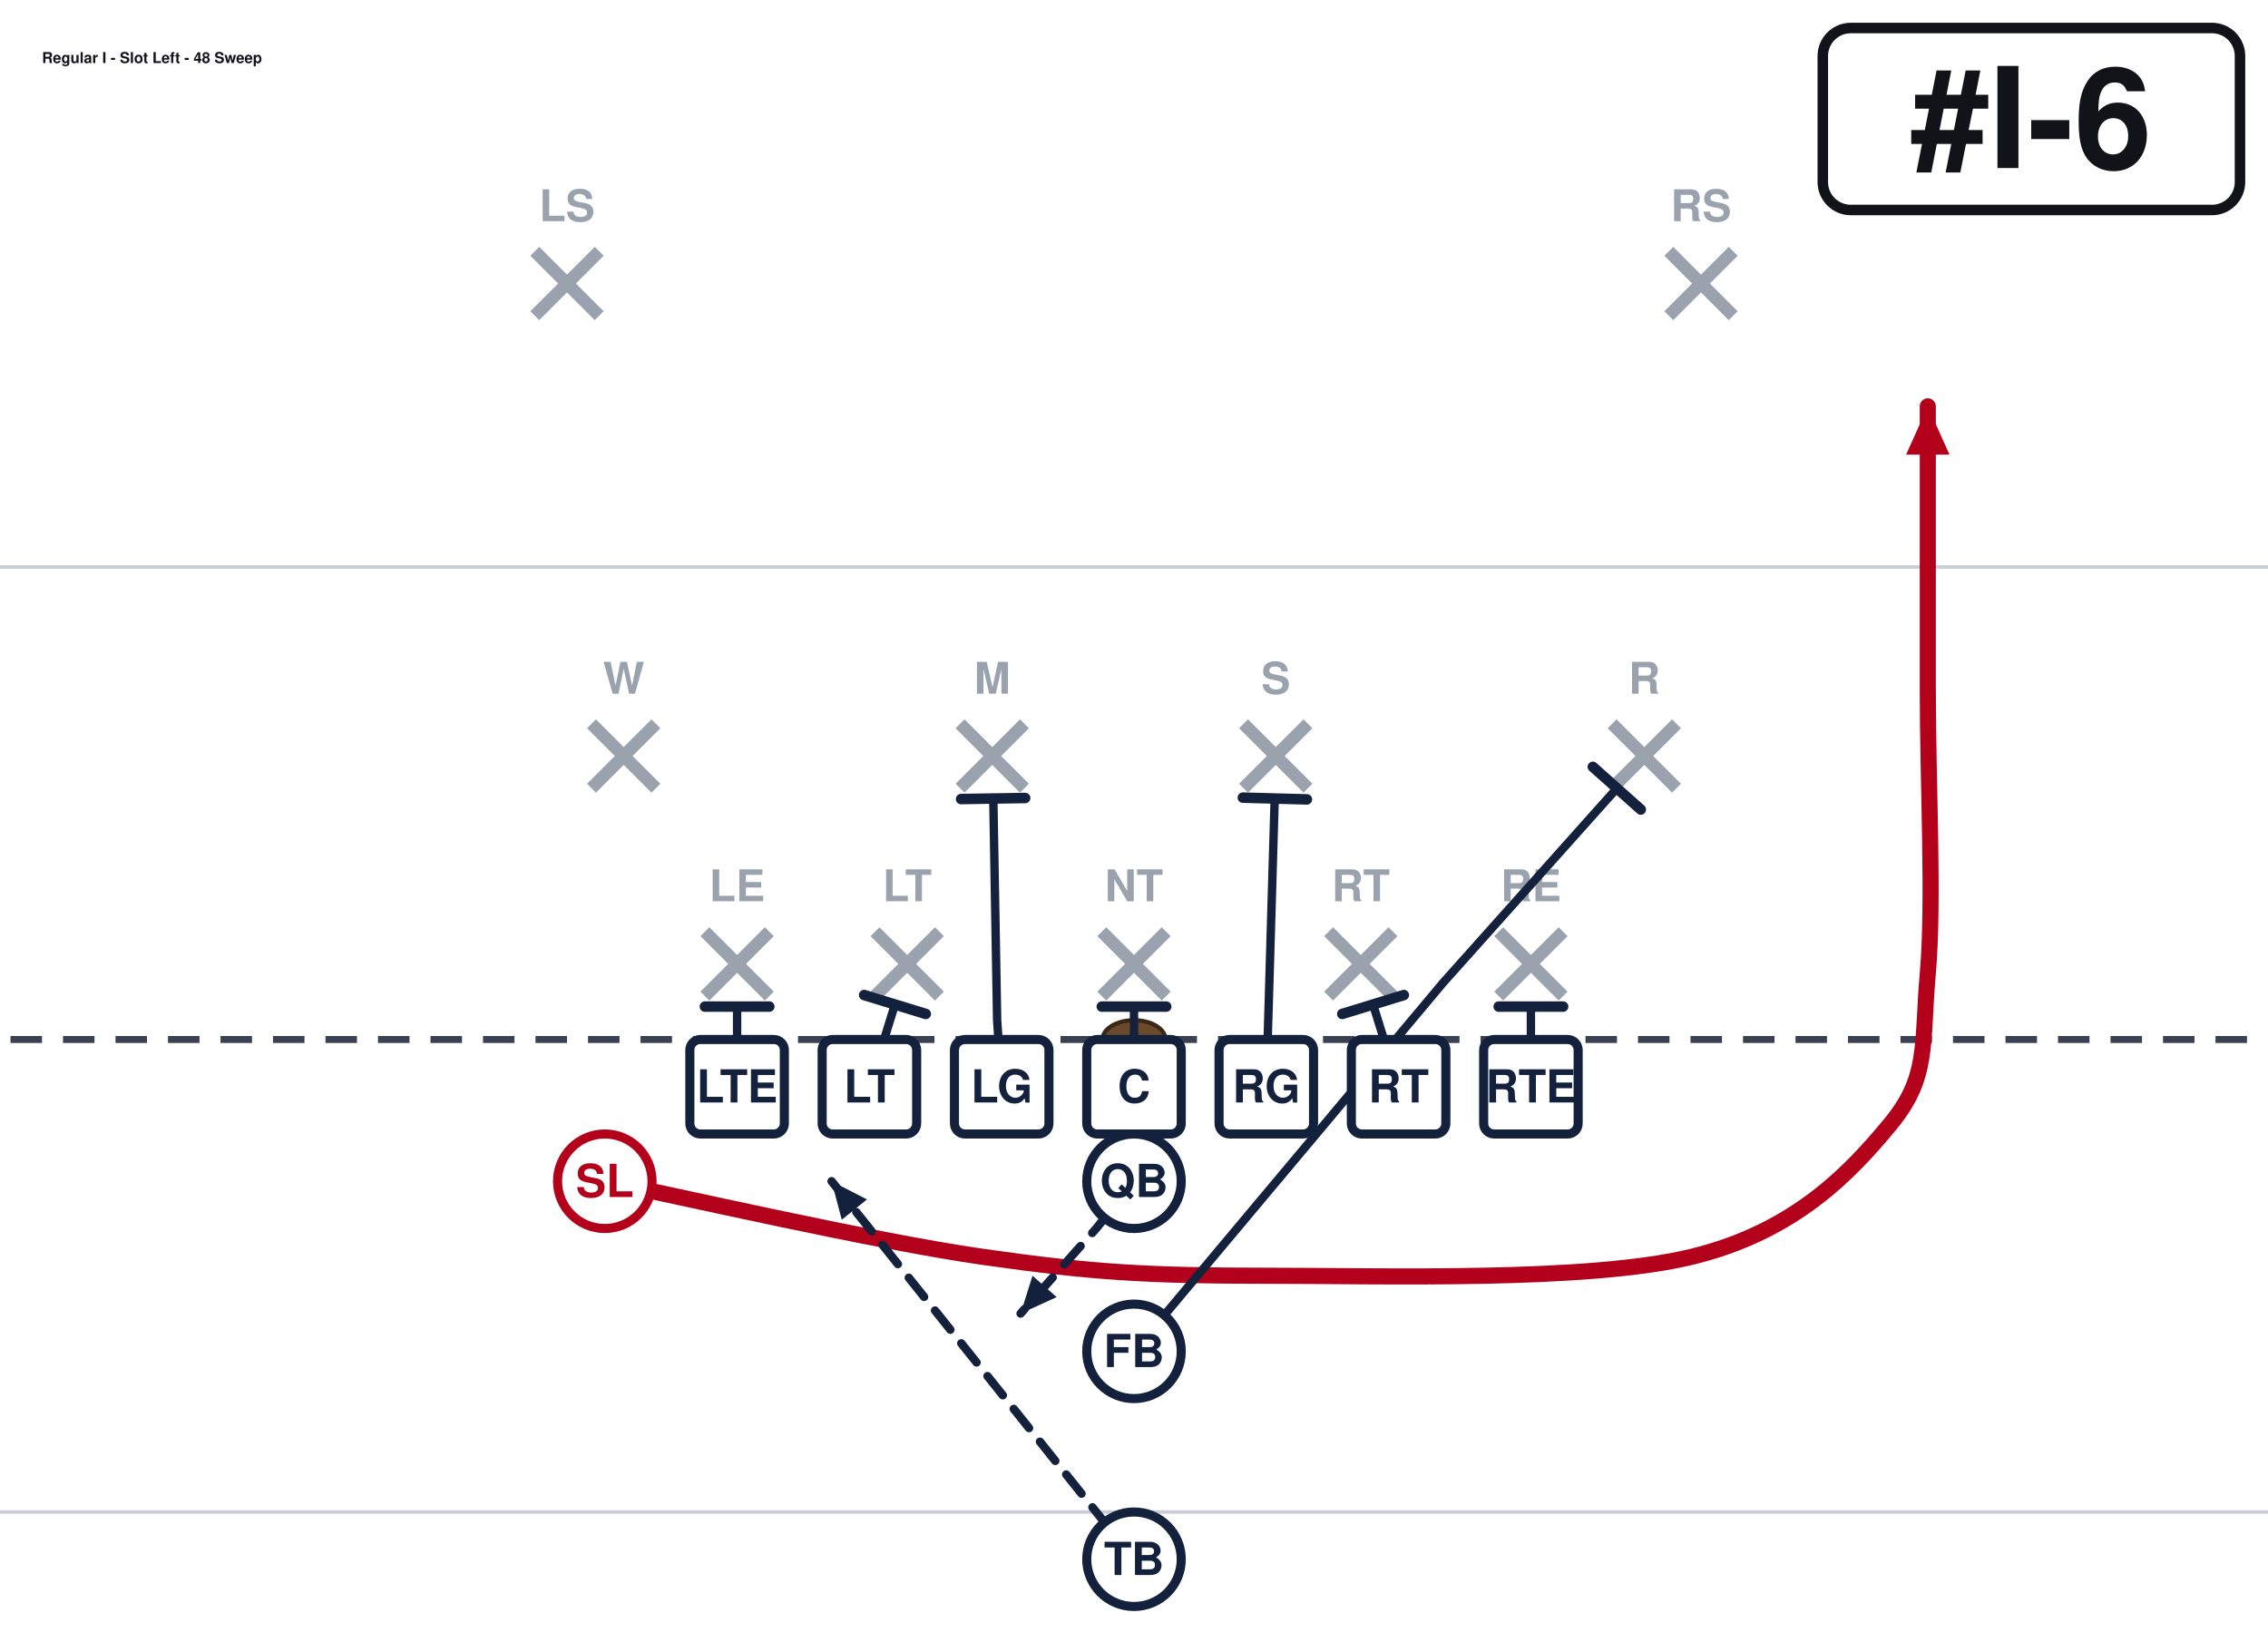
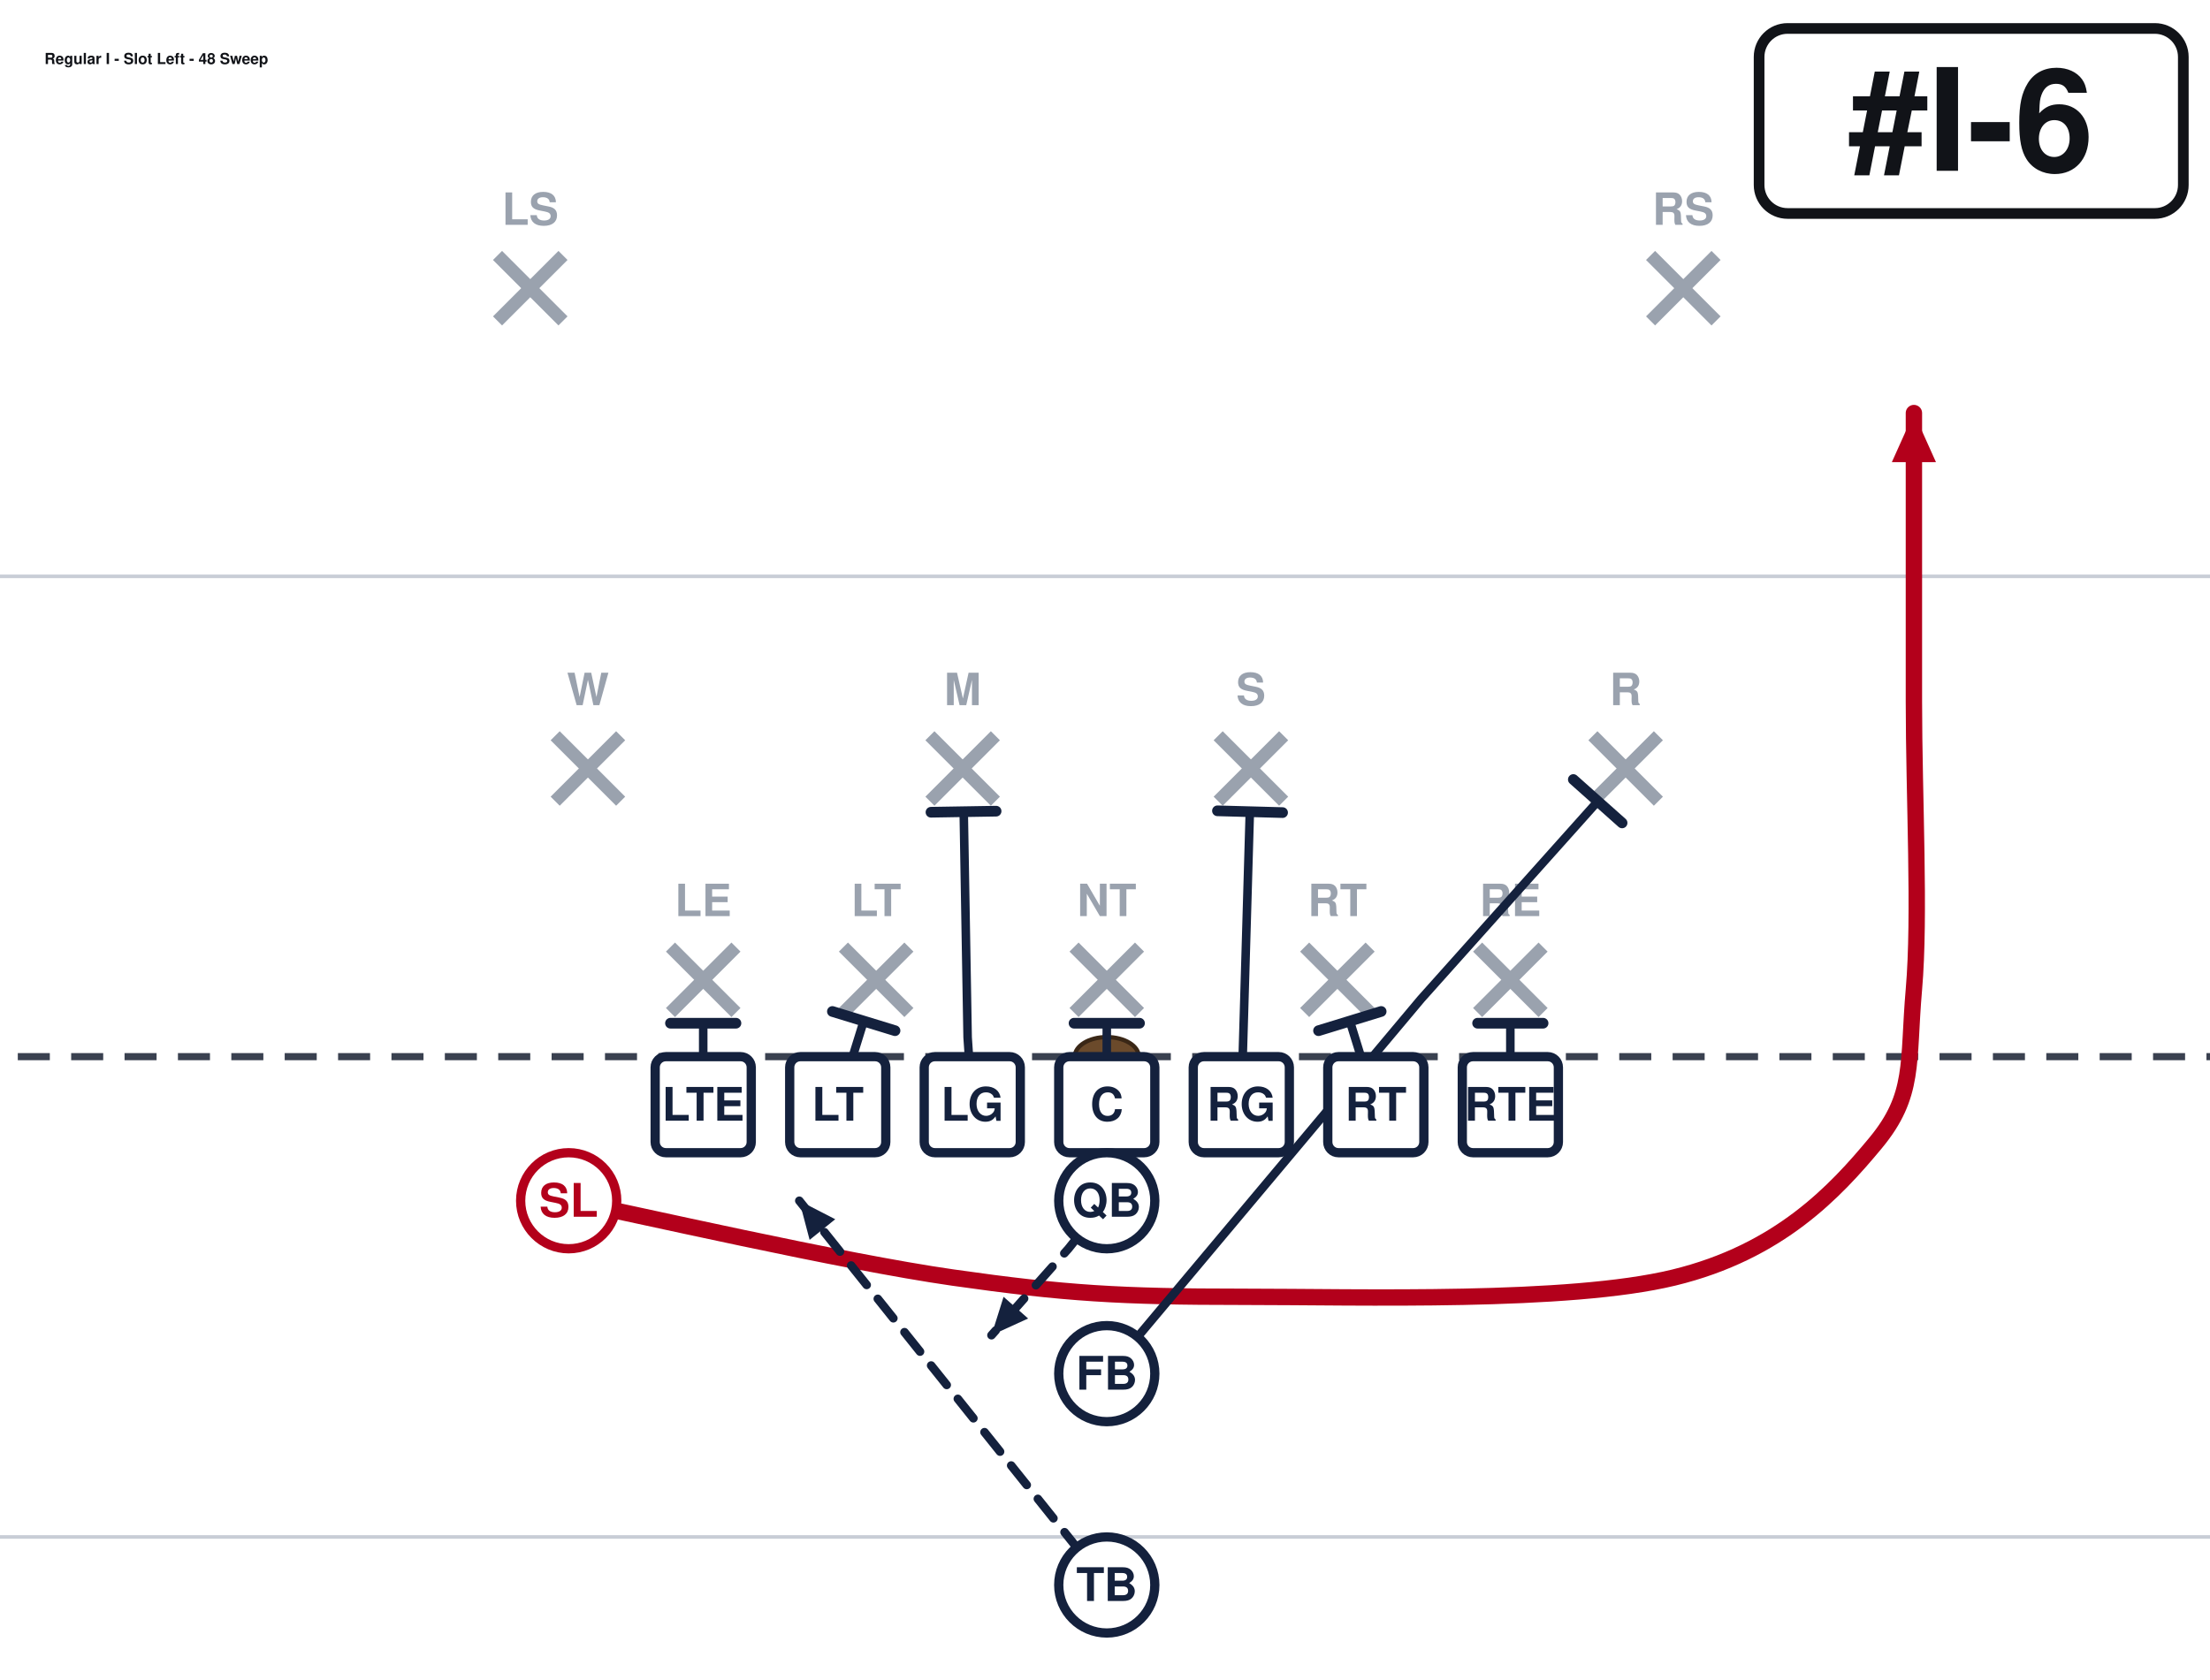
- <svg xmlns="http://www.w3.org/2000/svg" width="648" height="472" viewBox="27 27 648 472" font-family="Segoe UI, Helvetica, Arial, sans-serif" role="img">
+ <svg xmlns="http://www.w3.org/2000/svg" width="621" height="472" viewBox="40 27 621 472" font-family="Segoe UI, Helvetica, Arial, sans-serif" role="img">
  <rect x="0" y="0" width="702" height="513" fill="#ffffff" />
  <line x1="0" y1="459.0" x2="702" y2="459.0" stroke="#c8cdd6" stroke-width="1" />
  <line x1="0" y1="189.0" x2="702" y2="189.0" stroke="#c8cdd6" stroke-width="1" />
  <line x1="0" y1="324.0" x2="702" y2="324.0" stroke="#3a4150" stroke-width="2" stroke-dasharray="9 6" />
  <ellipse cx="351.0" cy="324.0" rx="9" ry="5.5" fill="#6b4a2b" stroke="#3a2716" stroke-width="1.2" />
  <line x1="228.4" y1="293.2" x2="246.8" y2="311.6" stroke="#9aa2ae" stroke-width="3.6" />
  <line x1="246.8" y1="293.2" x2="228.4" y2="311.6" stroke="#9aa2ae" stroke-width="3.6" />
  <text x="237.6" y="284.5" text-anchor="middle" font-size="12.5" fill="#9aa2ae" font-weight="600">LE</text>
  <line x1="277.0" y1="293.2" x2="295.4" y2="311.6" stroke="#9aa2ae" stroke-width="3.6" />
  <line x1="295.4" y1="293.2" x2="277.0" y2="311.6" stroke="#9aa2ae" stroke-width="3.6" />
  <text x="286.2" y="284.5" text-anchor="middle" font-size="12.5" fill="#9aa2ae" font-weight="600">LT</text>
  <line x1="341.8" y1="293.2" x2="360.2" y2="311.6" stroke="#9aa2ae" stroke-width="3.6" />
  <line x1="360.2" y1="293.2" x2="341.8" y2="311.6" stroke="#9aa2ae" stroke-width="3.6" />
  <text x="351.0" y="284.5" text-anchor="middle" font-size="12.5" fill="#9aa2ae" font-weight="600">NT</text>
  <line x1="406.6" y1="293.2" x2="425.0" y2="311.6" stroke="#9aa2ae" stroke-width="3.6" />
  <line x1="425.0" y1="293.2" x2="406.6" y2="311.6" stroke="#9aa2ae" stroke-width="3.6" />
  <text x="415.8" y="284.5" text-anchor="middle" font-size="12.5" fill="#9aa2ae" font-weight="600">RT</text>
  <line x1="455.2" y1="293.2" x2="473.6" y2="311.6" stroke="#9aa2ae" stroke-width="3.6" />
  <line x1="473.6" y1="293.2" x2="455.2" y2="311.6" stroke="#9aa2ae" stroke-width="3.6" />
  <text x="464.4" y="284.5" text-anchor="middle" font-size="12.5" fill="#9aa2ae" font-weight="600">RE</text>
  <line x1="196.0" y1="233.8" x2="214.4" y2="252.2" stroke="#9aa2ae" stroke-width="3.6" />
  <line x1="214.4" y1="233.8" x2="196.0" y2="252.2" stroke="#9aa2ae" stroke-width="3.6" />
  <text x="205.2" y="225.2" text-anchor="middle" font-size="12.5" fill="#9aa2ae" font-weight="600">W</text>
  <line x1="301.3" y1="233.8" x2="319.7" y2="252.2" stroke="#9aa2ae" stroke-width="3.6" />
  <line x1="319.7" y1="233.8" x2="301.3" y2="252.2" stroke="#9aa2ae" stroke-width="3.6" />
  <text x="310.5" y="225.2" text-anchor="middle" font-size="12.5" fill="#9aa2ae" font-weight="600">M</text>
  <line x1="382.3" y1="233.8" x2="400.7" y2="252.2" stroke="#9aa2ae" stroke-width="3.6" />
  <line x1="400.7" y1="233.8" x2="382.3" y2="252.2" stroke="#9aa2ae" stroke-width="3.6" />
  <text x="391.5" y="225.2" text-anchor="middle" font-size="12.5" fill="#9aa2ae" font-weight="600">S</text>
  <line x1="487.6" y1="233.8" x2="506.0" y2="252.2" stroke="#9aa2ae" stroke-width="3.6" />
  <line x1="506.0" y1="233.8" x2="487.6" y2="252.2" stroke="#9aa2ae" stroke-width="3.6" />
  <text x="496.8" y="225.2" text-anchor="middle" font-size="12.5" fill="#9aa2ae" font-weight="600">R</text>
  <line x1="179.8" y1="98.8" x2="198.2" y2="117.2" stroke="#9aa2ae" stroke-width="3.6" />
  <line x1="198.2" y1="98.8" x2="179.8" y2="117.2" stroke="#9aa2ae" stroke-width="3.6" />
  <text x="189.0" y="90.2" text-anchor="middle" font-size="12.5" fill="#9aa2ae" font-weight="600">LS</text>
  <line x1="503.8" y1="98.8" x2="522.2" y2="117.2" stroke="#9aa2ae" stroke-width="3.6" />
  <line x1="522.2" y1="98.8" x2="503.8" y2="117.2" stroke="#9aa2ae" stroke-width="3.6" />
  <text x="513.0" y="90.2" text-anchor="middle" font-size="12.5" fill="#9aa2ae" font-weight="600">RS</text>
  <path d="M237.6,337.5 L237.6,314.6" fill="none" stroke="#14213d" stroke-width="2.4" stroke-linecap="round" stroke-linejoin="round" />
  <line x1="228.4" y1="314.6" x2="246.8" y2="314.6" stroke="#14213d" stroke-width="3.0" stroke-linecap="round" />
  <path d="M275.4,337.5 L282.7,314.0" fill="none" stroke="#14213d" stroke-width="2.4" stroke-linecap="round" stroke-linejoin="round" />
  <line x1="273.9" y1="311.3" x2="291.5" y2="316.7" stroke="#14213d" stroke-width="3.0" stroke-linecap="round" />
  <path d="M313.2,337.5 L311.9,318.6 L310.8,255.1" fill="none" stroke="#14213d" stroke-width="2.4" stroke-linecap="round" stroke-linejoin="round" />
  <line x1="301.6" y1="255.3" x2="319.9" y2="255.0" stroke="#14213d" stroke-width="3.0" stroke-linecap="round" />
  <path d="M351.0,337.5 L351.0,314.6" fill="none" stroke="#14213d" stroke-width="2.4" stroke-linecap="round" stroke-linejoin="round" />
  <line x1="341.8" y1="314.6" x2="360.2" y2="314.6" stroke="#14213d" stroke-width="3.0" stroke-linecap="round" />
  <path d="M388.8,337.5 L391.2,255.1" fill="none" stroke="#14213d" stroke-width="2.4" stroke-linecap="round" stroke-linejoin="round" />
  <line x1="382.1" y1="254.9" x2="400.4" y2="255.4" stroke="#14213d" stroke-width="3.0" stroke-linecap="round" />
  <path d="M426.6,337.5 L419.3,314.0" fill="none" stroke="#14213d" stroke-width="2.4" stroke-linecap="round" stroke-linejoin="round" />
  <line x1="410.5" y1="316.7" x2="428.1" y2="311.3" stroke="#14213d" stroke-width="3.0" stroke-linecap="round" />
  <path d="M464.4,337.5 L464.4,314.6" fill="none" stroke="#14213d" stroke-width="2.4" stroke-linecap="round" stroke-linejoin="round" />
  <line x1="455.2" y1="314.6" x2="473.6" y2="314.6" stroke="#14213d" stroke-width="3.0" stroke-linecap="round" />
  <path d="M199.8,364.5 C217.8,368.1 276.3,381.6 307.8,386.1 C339.3,390.6 355.1,391.5 388.8,391.5 C422.6,391.5 480.6,393.3 510.3,386.1 C540.0,378.9 555.8,361.8 567.0,348.3 C578.2,334.8 576.0,325.8 577.8,305.1 C579.6,284.4 577.8,251.1 577.8,224.1 C577.8,197.1 577.8,156.6 577.8,143.1" fill="none" stroke="#b3001b" stroke-width="4.6" stroke-linecap="round" stroke-linejoin="round" />
  <polygon points="577.8,143.1 584.0,156.9 571.6,156.9" fill="#b3001b" />
  <path d="M351.0,364.5 L340.2,378.0 L318.6,402.3" fill="none" stroke="#14213d" stroke-width="2.4" stroke-linecap="round" stroke-linejoin="round" stroke-dasharray="7 5" />
  <polygon points="318.6,402.3 322.0,391.5 328.9,397.6" fill="#14213d" />
  <path d="M351.0,413.1 L439.3,307.8 L489.0,252.2" fill="none" stroke="#14213d" stroke-width="2.4" stroke-linecap="round" stroke-linejoin="round" />
  <line x1="482.1" y1="246.1" x2="495.8" y2="258.3" stroke="#14213d" stroke-width="3.0" stroke-linecap="round" />
  <path d="M351.0,472.5 L318.6,432.0 L264.6,364.5" fill="none" stroke="#14213d" stroke-width="2.4" stroke-linecap="round" stroke-linejoin="round" stroke-dasharray="7 5" />
  <polygon points="264.6,364.5 274.7,369.7 267.5,375.5" fill="#14213d" />
  <rect x="224.1" y="324.0" width="27.0" height="27.0" rx="3" fill="#ffffff" stroke="#14213d" stroke-width="2.6" />
  <text x="237.6" y="342.0" text-anchor="middle" font-size="13" font-weight="700" fill="#14213d">LTE</text>
  <rect x="261.9" y="324.0" width="27.0" height="27.0" rx="3" fill="#ffffff" stroke="#14213d" stroke-width="2.6" />
  <text x="275.4" y="342.0" text-anchor="middle" font-size="13" font-weight="700" fill="#14213d">LT</text>
  <rect x="299.7" y="324.0" width="27.0" height="27.0" rx="3" fill="#ffffff" stroke="#14213d" stroke-width="2.6" />
  <text x="313.2" y="342.0" text-anchor="middle" font-size="13" font-weight="700" fill="#14213d">LG</text>
  <rect x="337.5" y="324.0" width="27.0" height="27.0" rx="3" fill="#ffffff" stroke="#14213d" stroke-width="2.6" />
  <text x="351.0" y="342.0" text-anchor="middle" font-size="13" font-weight="700" fill="#14213d">C</text>
  <rect x="375.3" y="324.0" width="27.0" height="27.0" rx="3" fill="#ffffff" stroke="#14213d" stroke-width="2.6" />
  <text x="388.8" y="342.0" text-anchor="middle" font-size="13" font-weight="700" fill="#14213d">RG</text>
  <rect x="413.1" y="324.0" width="27.0" height="27.0" rx="3" fill="#ffffff" stroke="#14213d" stroke-width="2.6" />
  <text x="426.6" y="342.0" text-anchor="middle" font-size="13" font-weight="700" fill="#14213d">RT</text>
  <rect x="450.9" y="324.0" width="27.0" height="27.0" rx="3" fill="#ffffff" stroke="#14213d" stroke-width="2.6" />
  <text x="464.4" y="342.0" text-anchor="middle" font-size="13" font-weight="700" fill="#14213d">RTE</text>
  <circle cx="199.8" cy="364.5" r="13.5" fill="#ffffff" stroke="#b3001b" stroke-width="2.6" />
  <text x="199.8" y="369.0" text-anchor="middle" font-size="13" font-weight="700" fill="#b3001b">SL</text>
  <circle cx="351.0" cy="364.5" r="13.5" fill="#ffffff" stroke="#14213d" stroke-width="2.6" />
  <text x="351.0" y="369.0" text-anchor="middle" font-size="13" font-weight="700" fill="#14213d">QB</text>
  <circle cx="351.0" cy="413.1" r="13.5" fill="#ffffff" stroke="#14213d" stroke-width="2.6" />
  <text x="351.0" y="417.6" text-anchor="middle" font-size="13" font-weight="700" fill="#14213d">FB</text>
  <circle cx="351.0" cy="472.5" r="13.5" fill="#ffffff" stroke="#14213d" stroke-width="2.6" />
  <text x="351.0" y="477.0" text-anchor="middle" font-size="13" font-weight="700" fill="#14213d">TB</text>
-   <rect x="547.8" y="35.0" width="119.2" height="52.0" rx="8" fill="#ffffff" stroke="#111318" stroke-width="3" />
-   <text x="607.4" y="75.0" text-anchor="middle" font-size="40" font-weight="800" fill="#111318">#I-6</text>
-   <text x="39.0" y="45.0" font-size="4.3" font-weight="700" fill="#111318">Regular I - Slot Left - 48 Sweep</text>
+   <rect x="534.3" y="35.0" width="119.2" height="52.0" rx="8" fill="#ffffff" stroke="#111318" stroke-width="3" />
+   <text x="593.9" y="75.0" text-anchor="middle" font-size="40" font-weight="800" fill="#111318">#I-6</text>
+   <text x="52.5" y="45.0" font-size="4.3" font-weight="700" fill="#111318">Regular I - Slot Left - 48 Sweep</text>
</svg>
